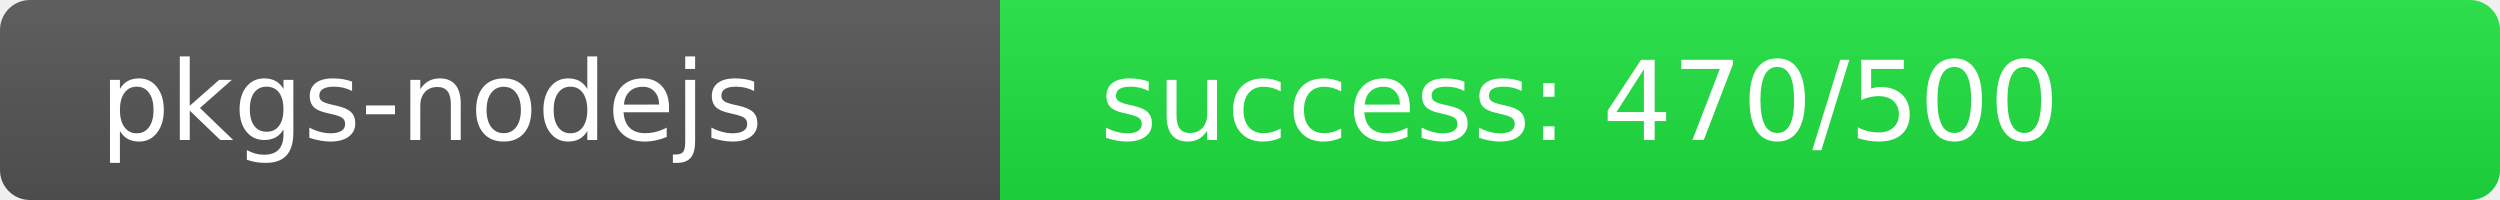
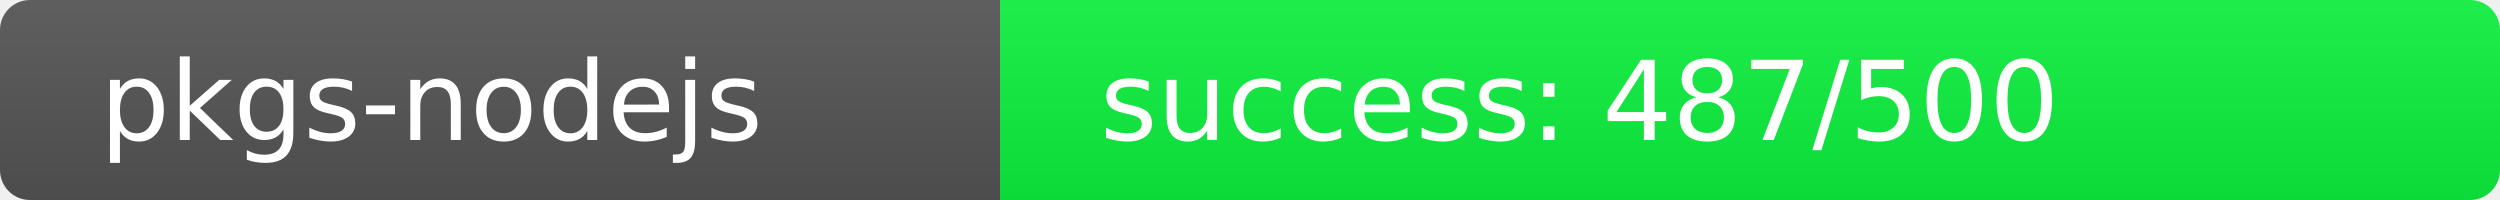
<svg xmlns="http://www.w3.org/2000/svg" width="250" height="20" role="img">
  <linearGradient id="s" x2="0" y2="100%">
    <stop offset="0" stop-color="#bbb" stop-opacity=".1" />
    <stop offset="1" stop-opacity=".1" />
  </linearGradient>
  <clipPath id="r">
    <rect width="250" height="20" rx="3" fill="#fff" />
  </clipPath>
  <g clip-path="url(#r)">
    <rect width="100" height="20" fill="#555" />
-     <rect x="100" width="150" height="20" fill="rgb(30,226,64)" />
+     <rect x="100" width="150" height="20" fill="rgb(13,243,64)" />
    <rect width="250" height="20" fill="url(#s)" />
  </g>
  <g fill="#fff" text-anchor="start" font-family="Verdana,Geneva,DejaVu Sans,sans-serif" text-rendering="geometricPrecision" font-size="110">
    <text x="100" y="140" transform="scale(.1)" fill="#fff">pkgs-nodejs</text>
-     <text x="1100" y="140" transform="scale(.1)" fill="#fff">success: 470/500</text>
+     <text x="1100" y="140" transform="scale(.1)" fill="#fff">success: 487/500</text>
  </g>
</svg>
